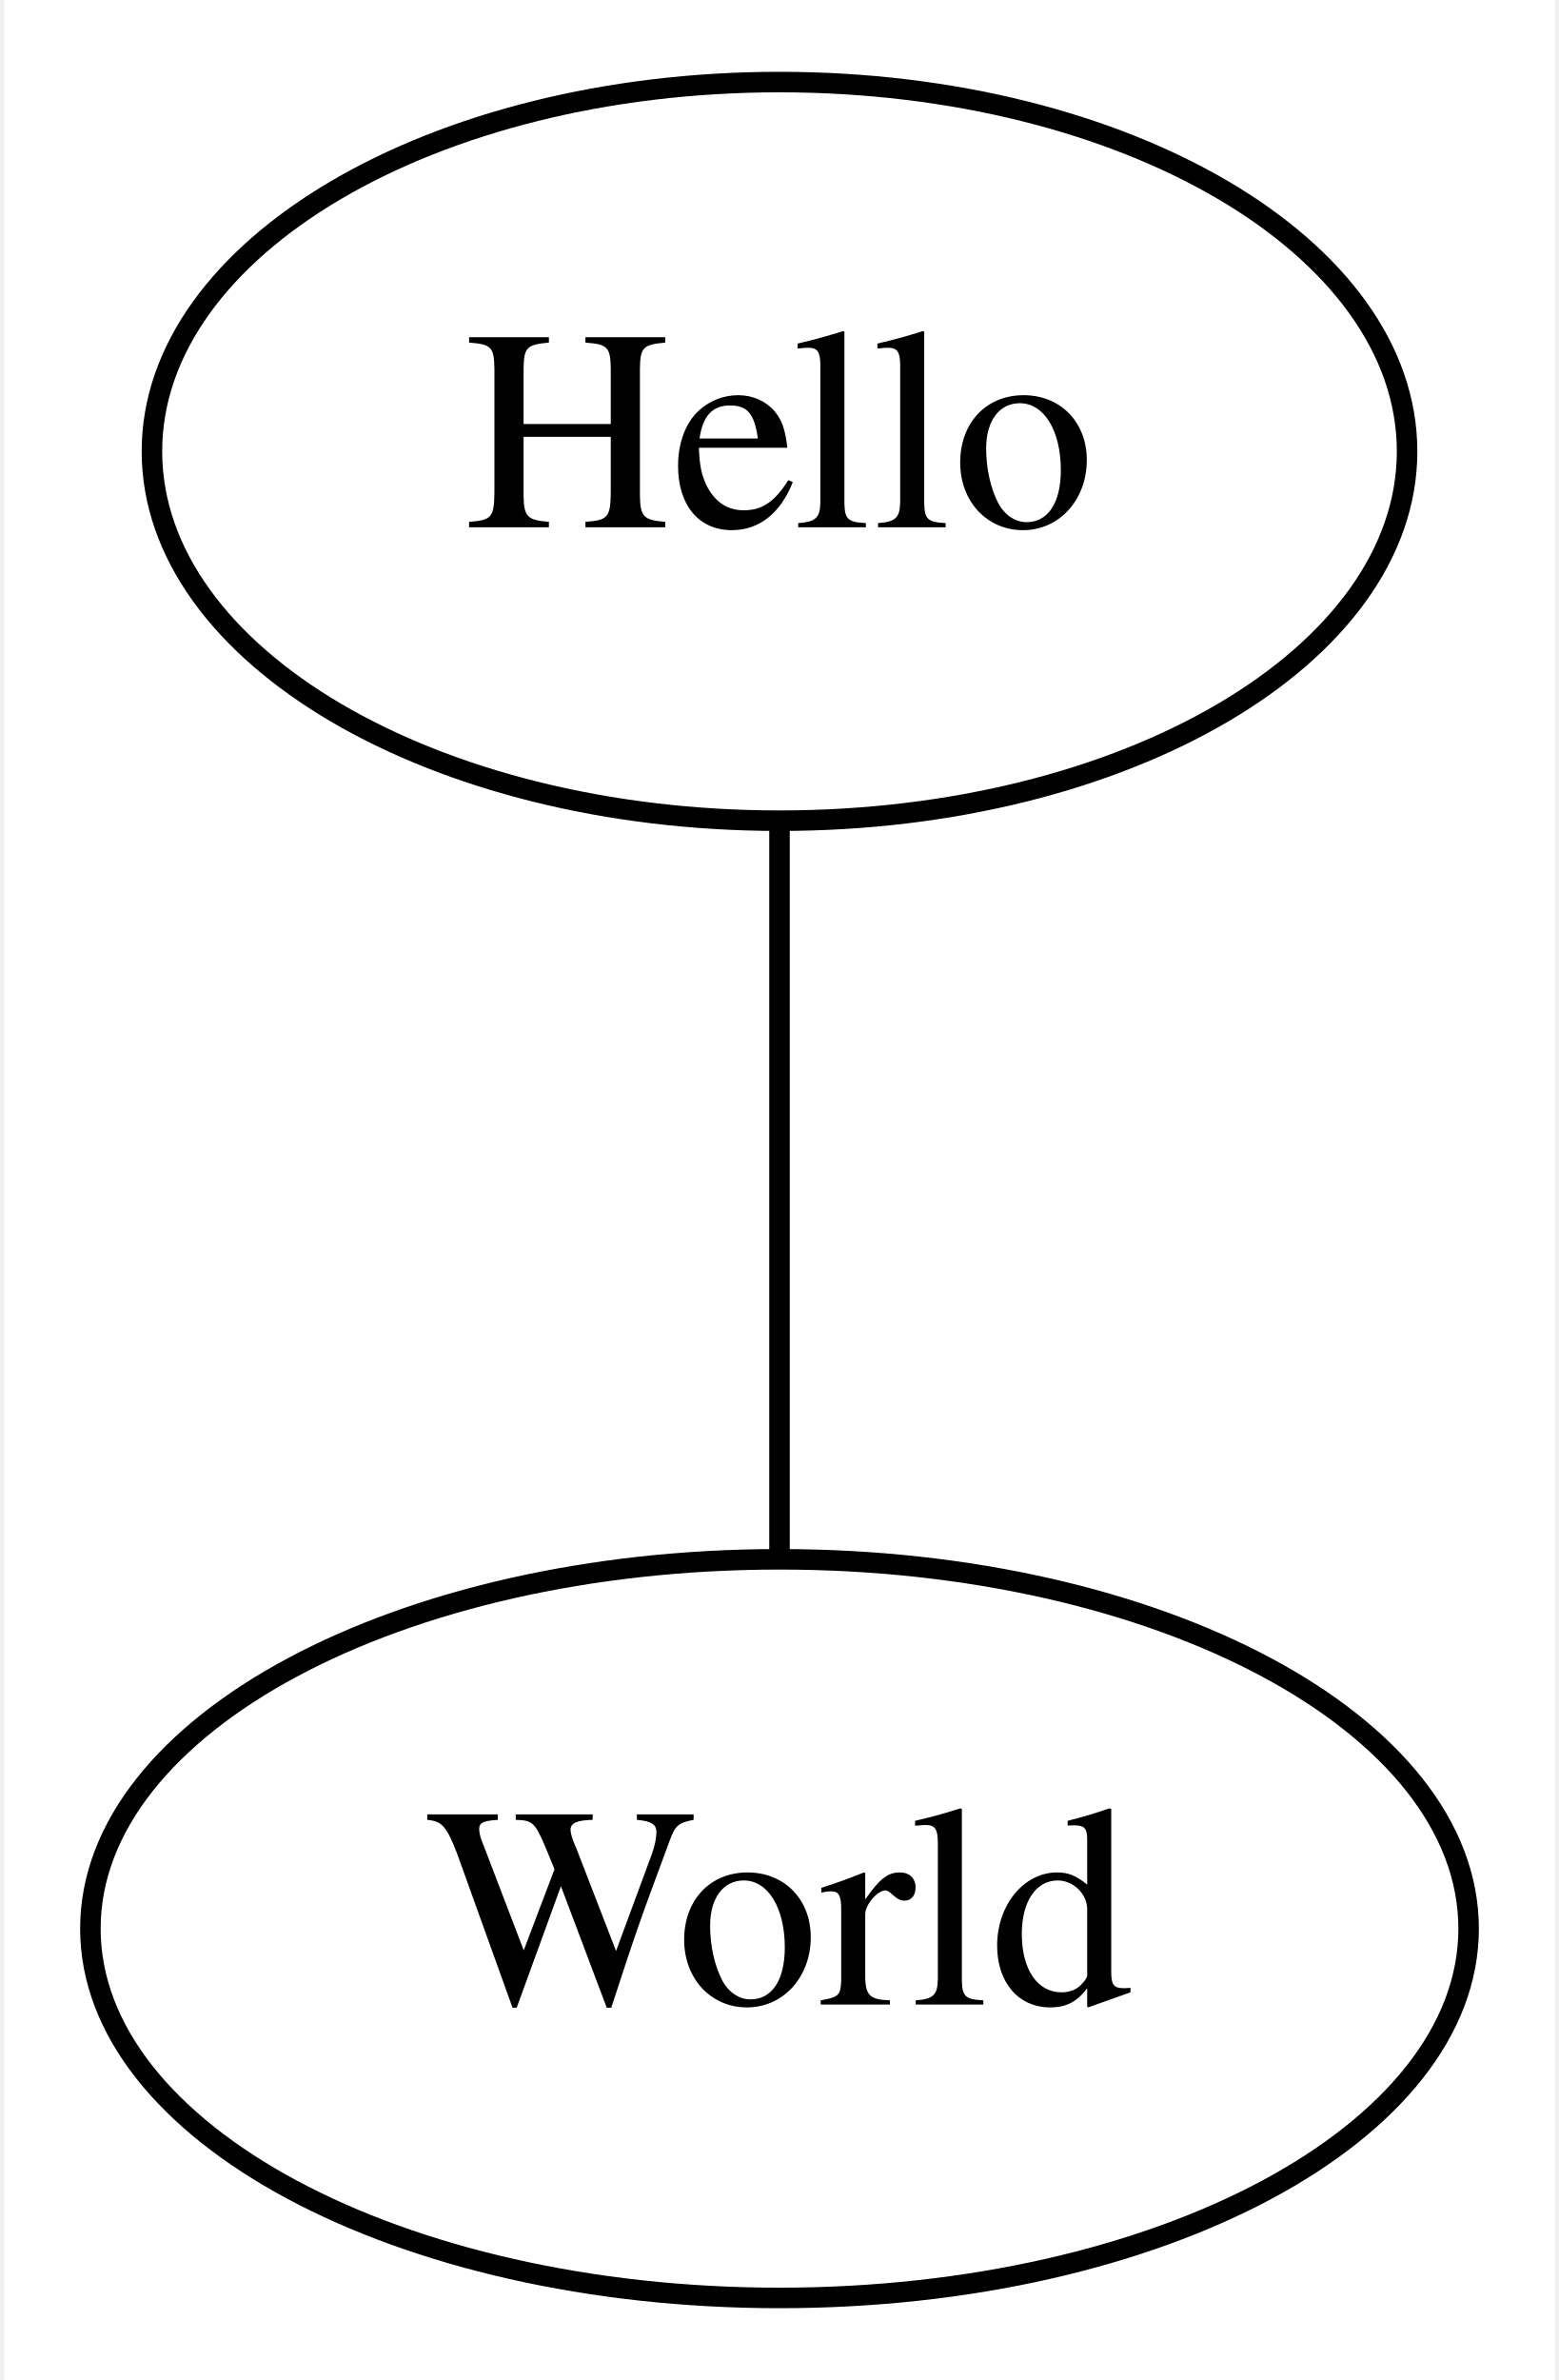
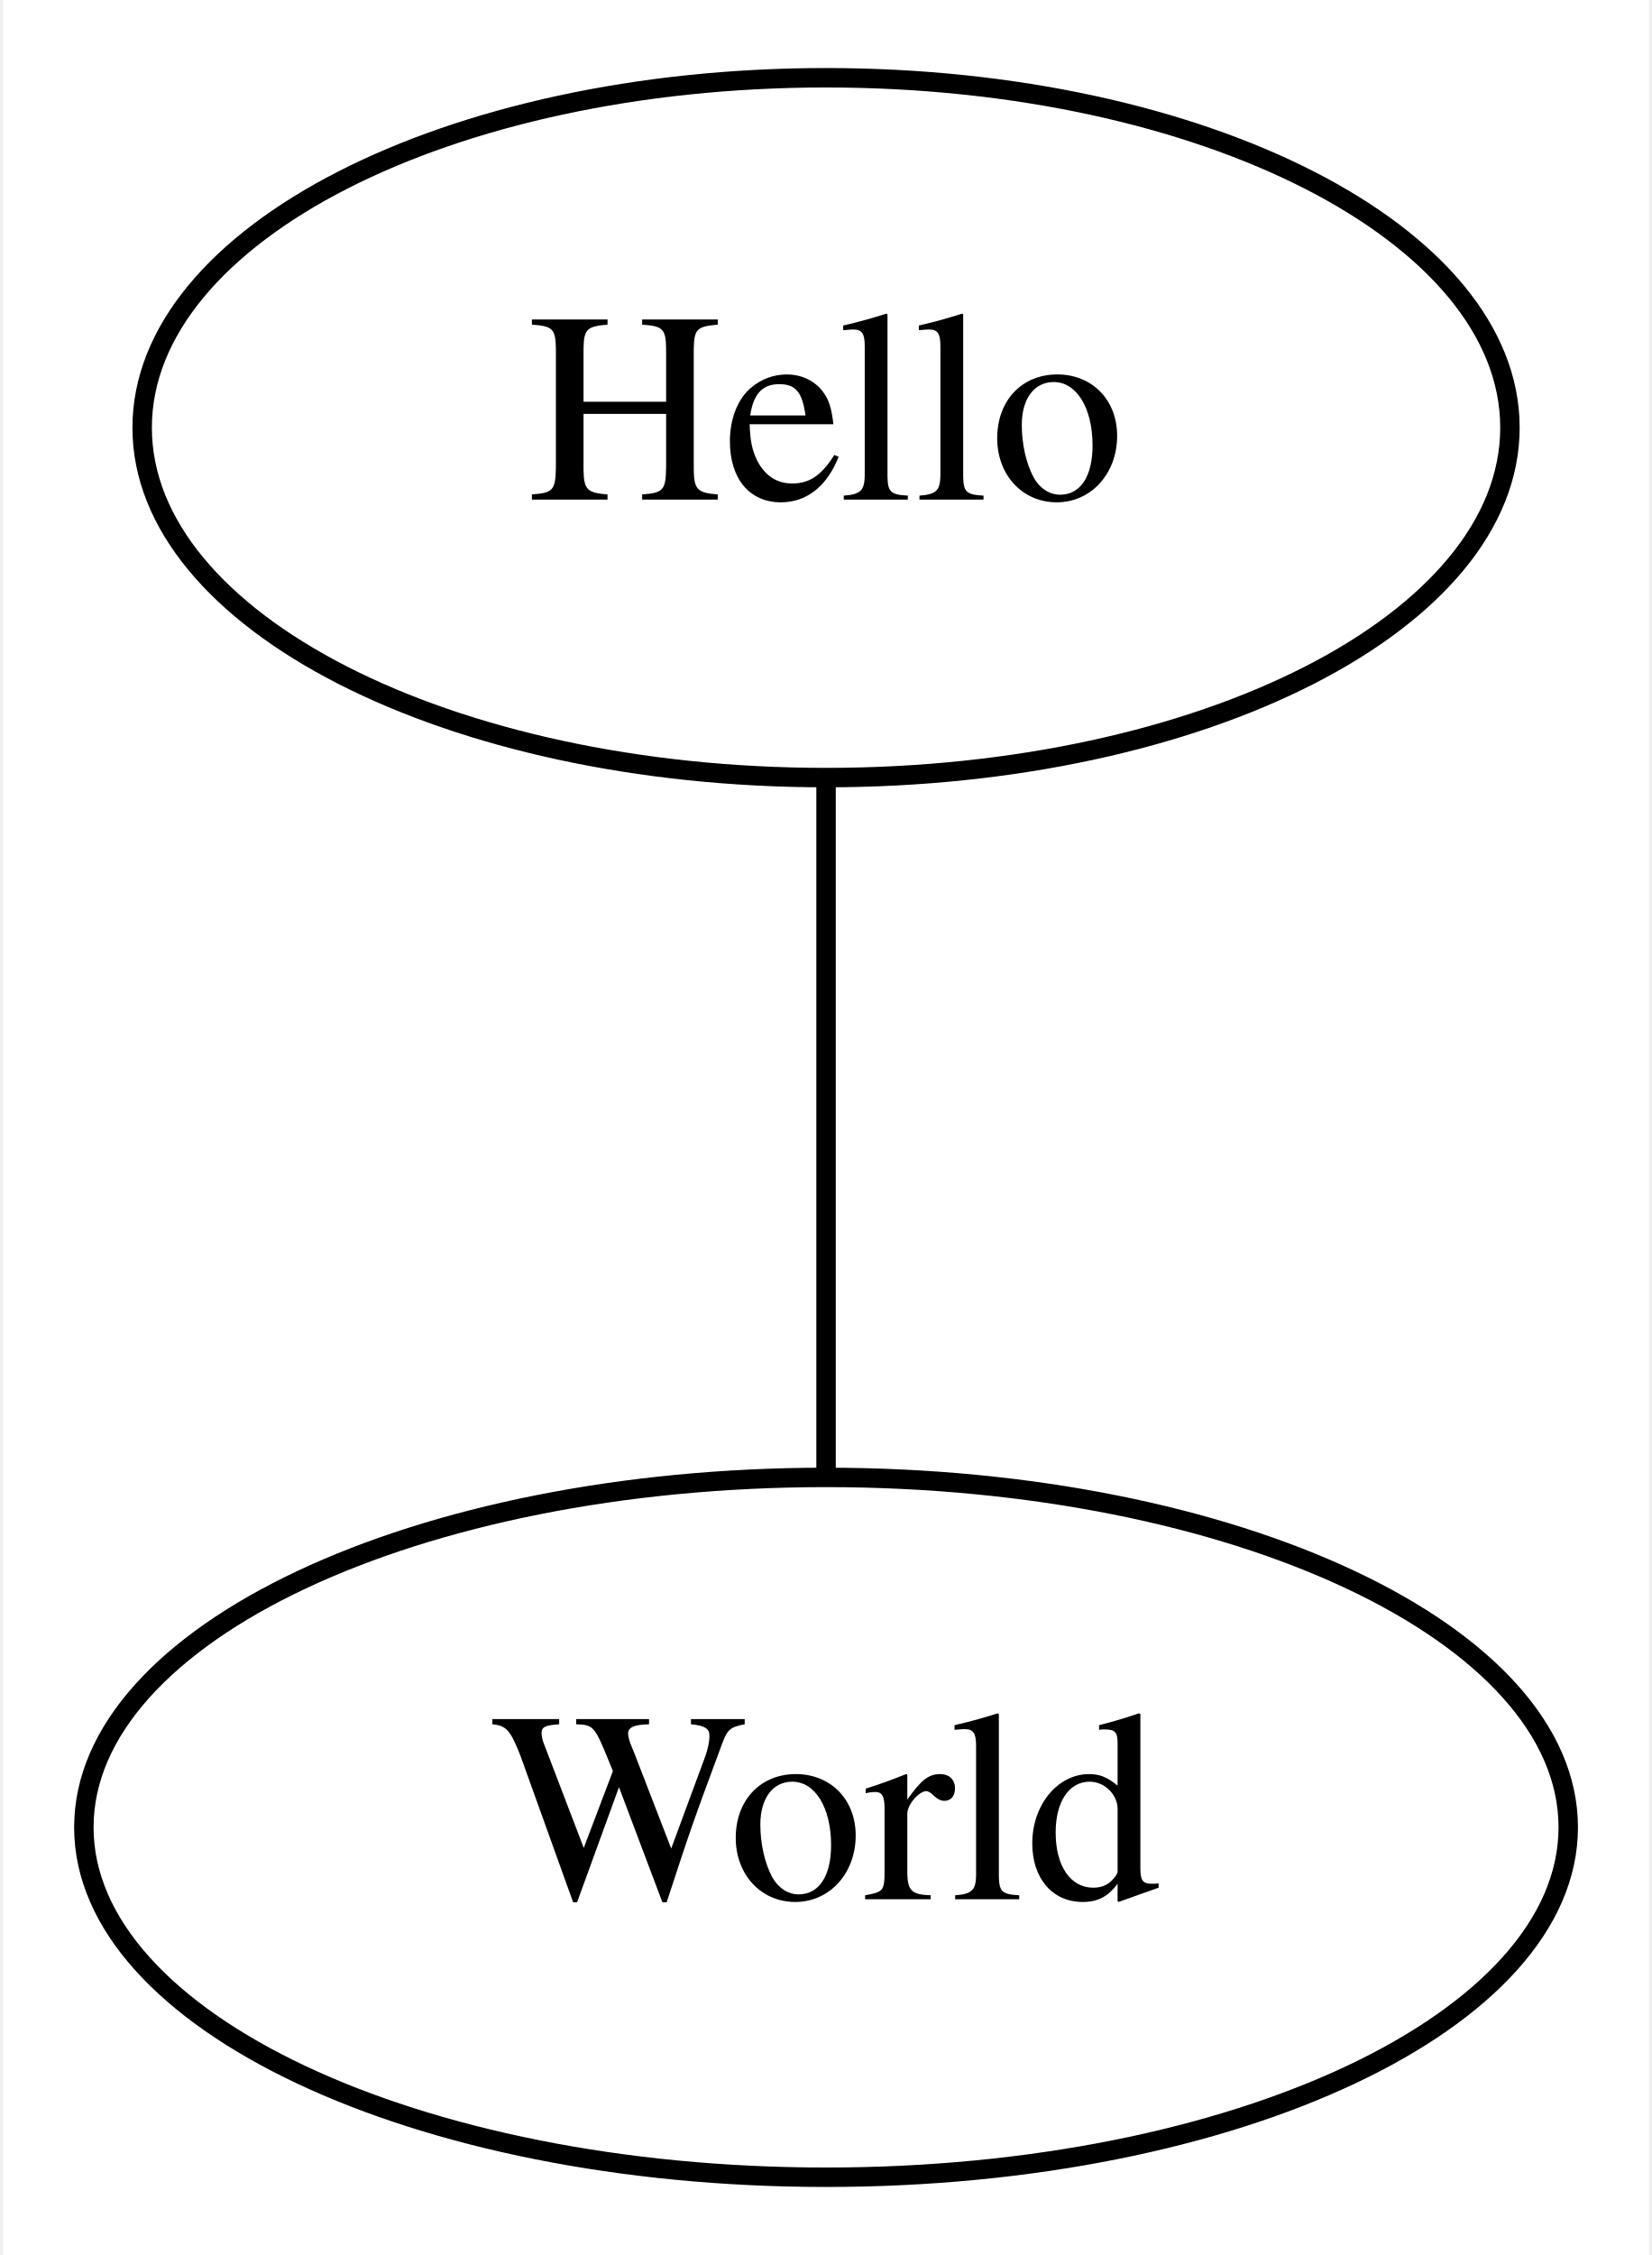
- <svg xmlns="http://www.w3.org/2000/svg" width="76pt" height="116pt" viewBox="0.00 0.00 75.59 116.00">
+ <svg xmlns="http://www.w3.org/2000/svg" width="85pt" height="116pt" viewBox="0.00 0.00 84.69 116.00">
  <g id="graph0" class="graph" transform="scale(1 1) rotate(0) translate(4 112)">
-     <polygon fill="#ffffff" stroke="transparent" points="-4,4 -4,-112 71.594,-112 71.594,4 -4,4" />
+     <polygon fill="white" stroke="transparent" points="-4,4 -4,-112 80.69,-112 80.69,4 -4,4" />
    <g id="node1" class="node">
-       <ellipse fill="none" stroke="#000000" cx="33.797" cy="-90" rx="30.595" ry="18" />
-       <text text-anchor="middle" x="33.797" y="-86.3" font-family="Times,serif" font-size="14.00" fill="#000000">Hello</text>
+       <ellipse fill="none" stroke="black" cx="38.35" cy="-90" rx="35.19" ry="18" />
+       <text text-anchor="middle" x="38.35" y="-86.3" font-family="Times,serif" font-size="14.00">Hello</text>
    </g>
    <g id="node2" class="node">
-       <ellipse fill="none" stroke="#000000" cx="33.797" cy="-18" rx="33.595" ry="18" />
-       <text text-anchor="middle" x="33.797" y="-14.3" font-family="Times,serif" font-size="14.00" fill="#000000">World</text>
+       <ellipse fill="none" stroke="black" cx="38.35" cy="-18" rx="38.19" ry="18" />
+       <text text-anchor="middle" x="38.35" y="-14.3" font-family="Times,serif" font-size="14.00">World</text>
    </g>
    <g id="edge1" class="edge">
-       <path fill="none" stroke="#000000" d="M33.797,-71.831C33.797,-61 33.797,-47.288 33.797,-36.413" />
+       <path fill="none" stroke="black" d="M38.35,-71.7C38.35,-60.85 38.35,-46.92 38.35,-36.1" />
    </g>
  </g>
</svg>
